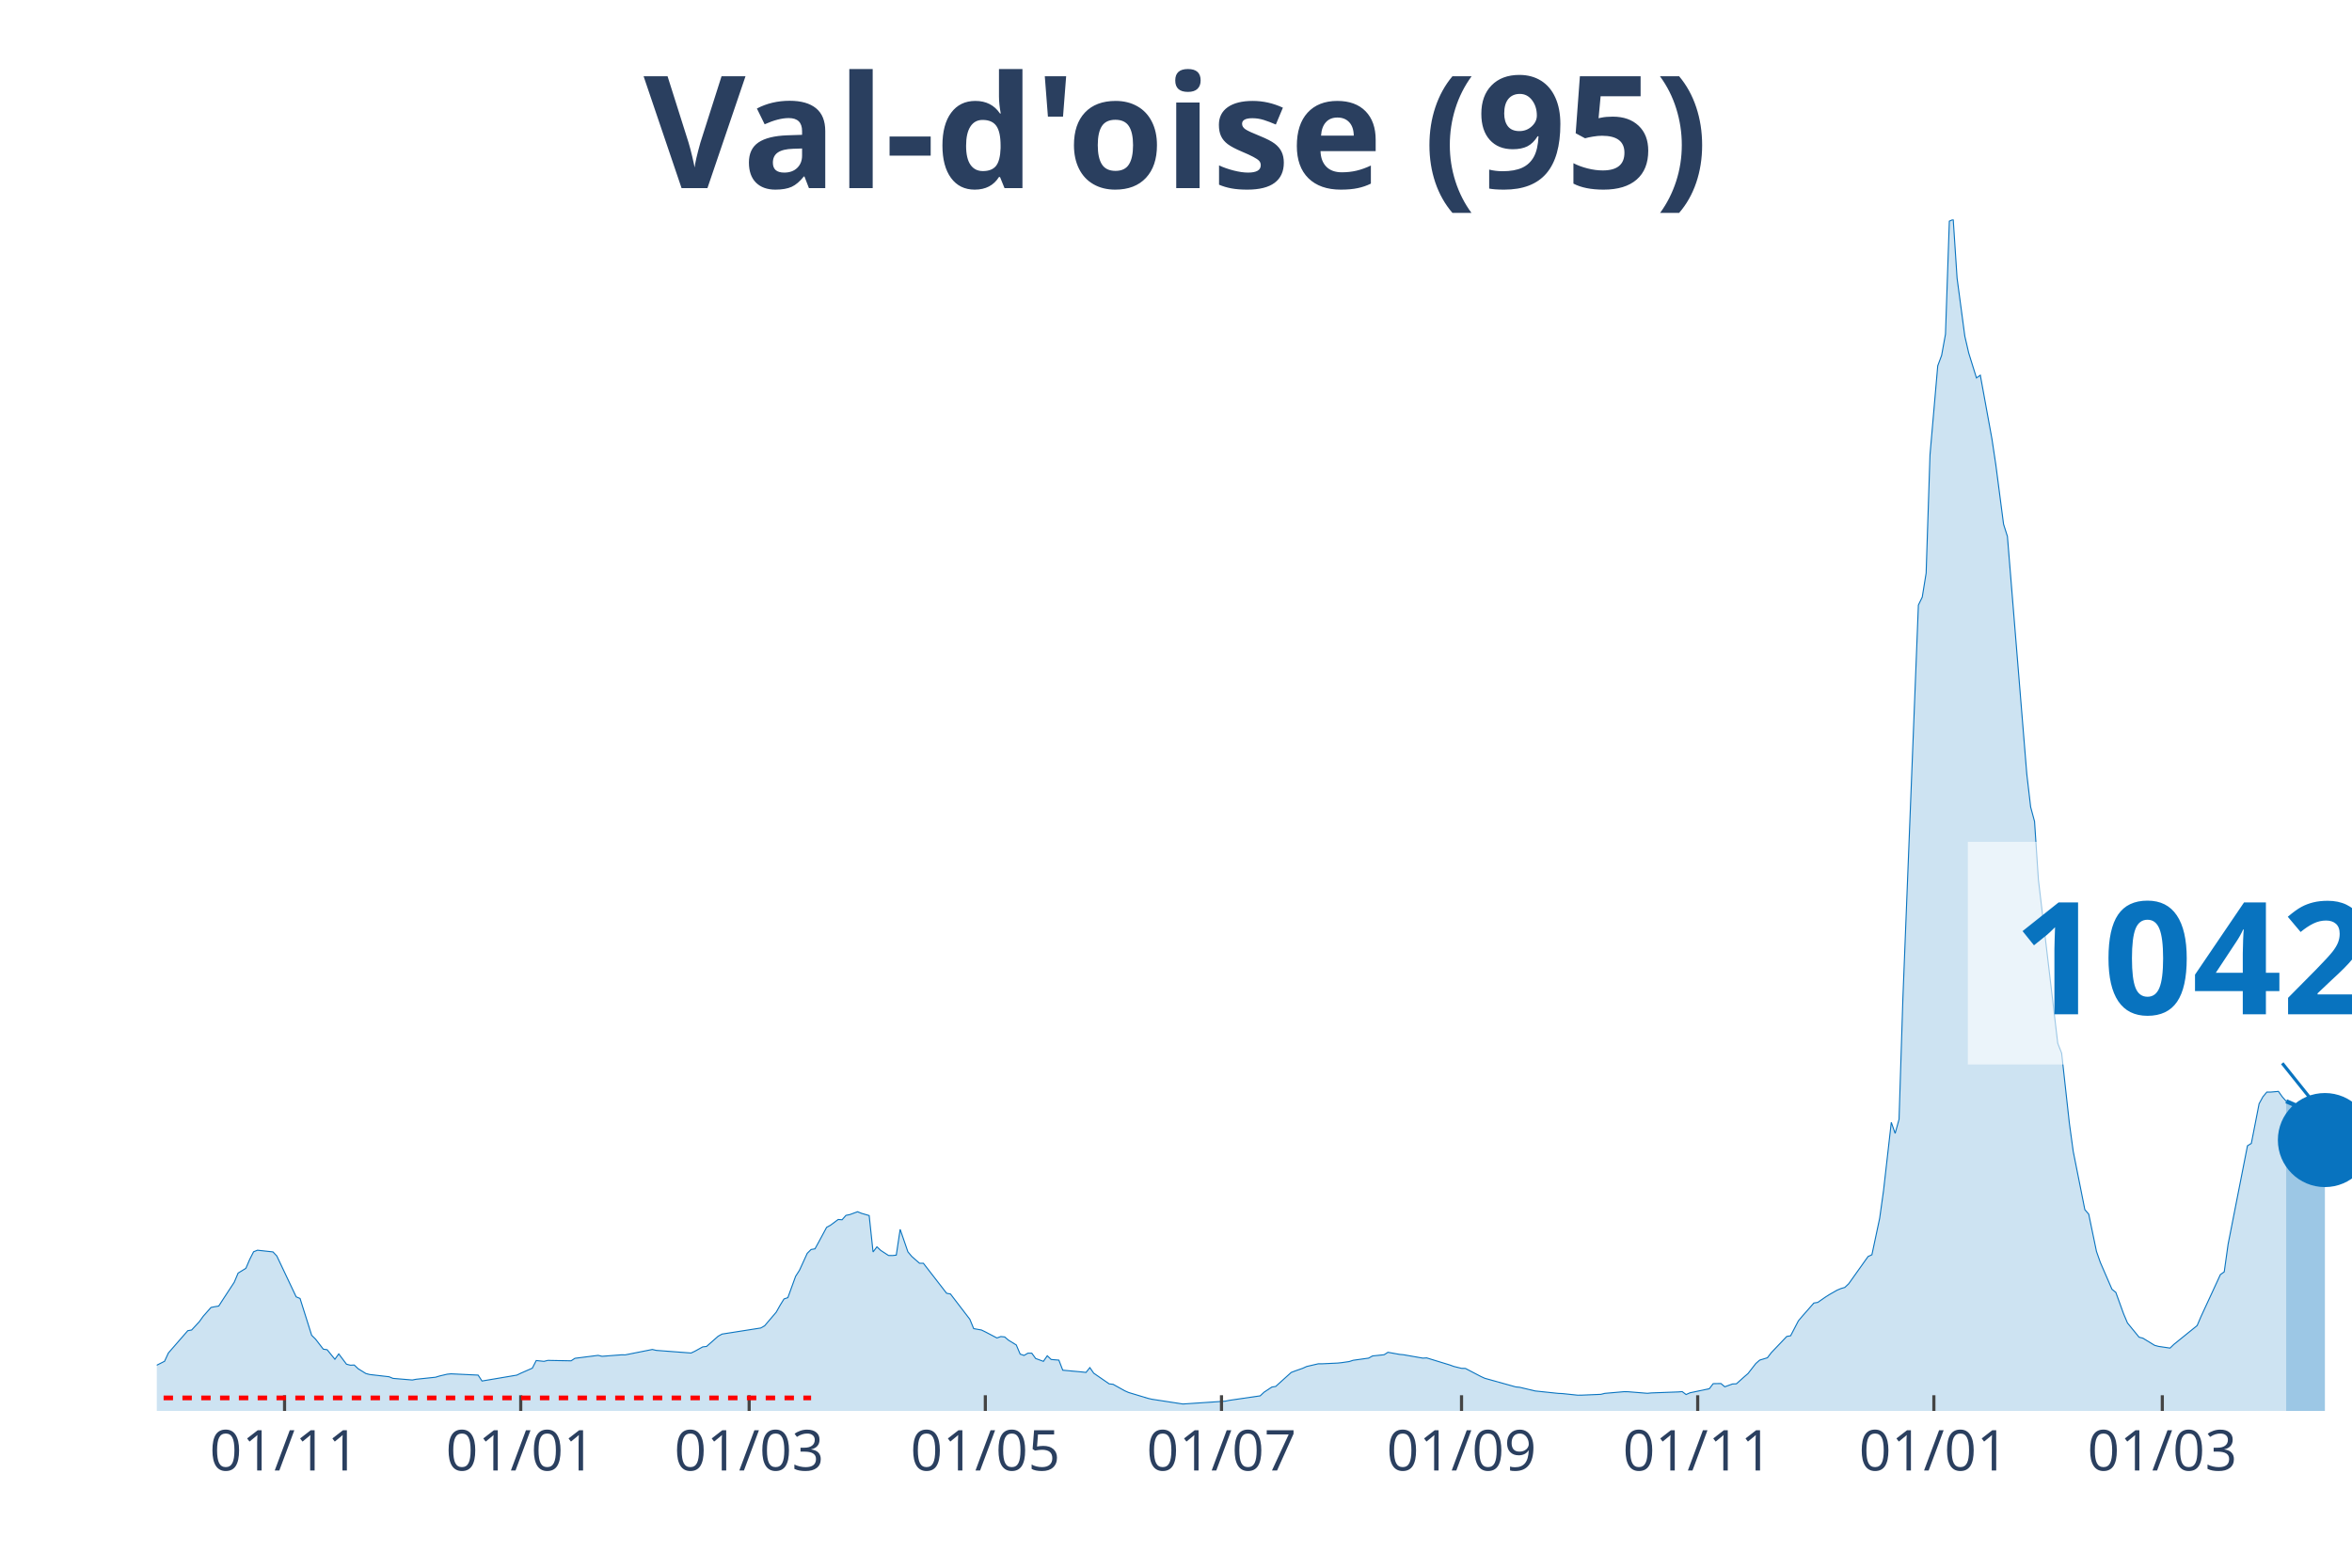
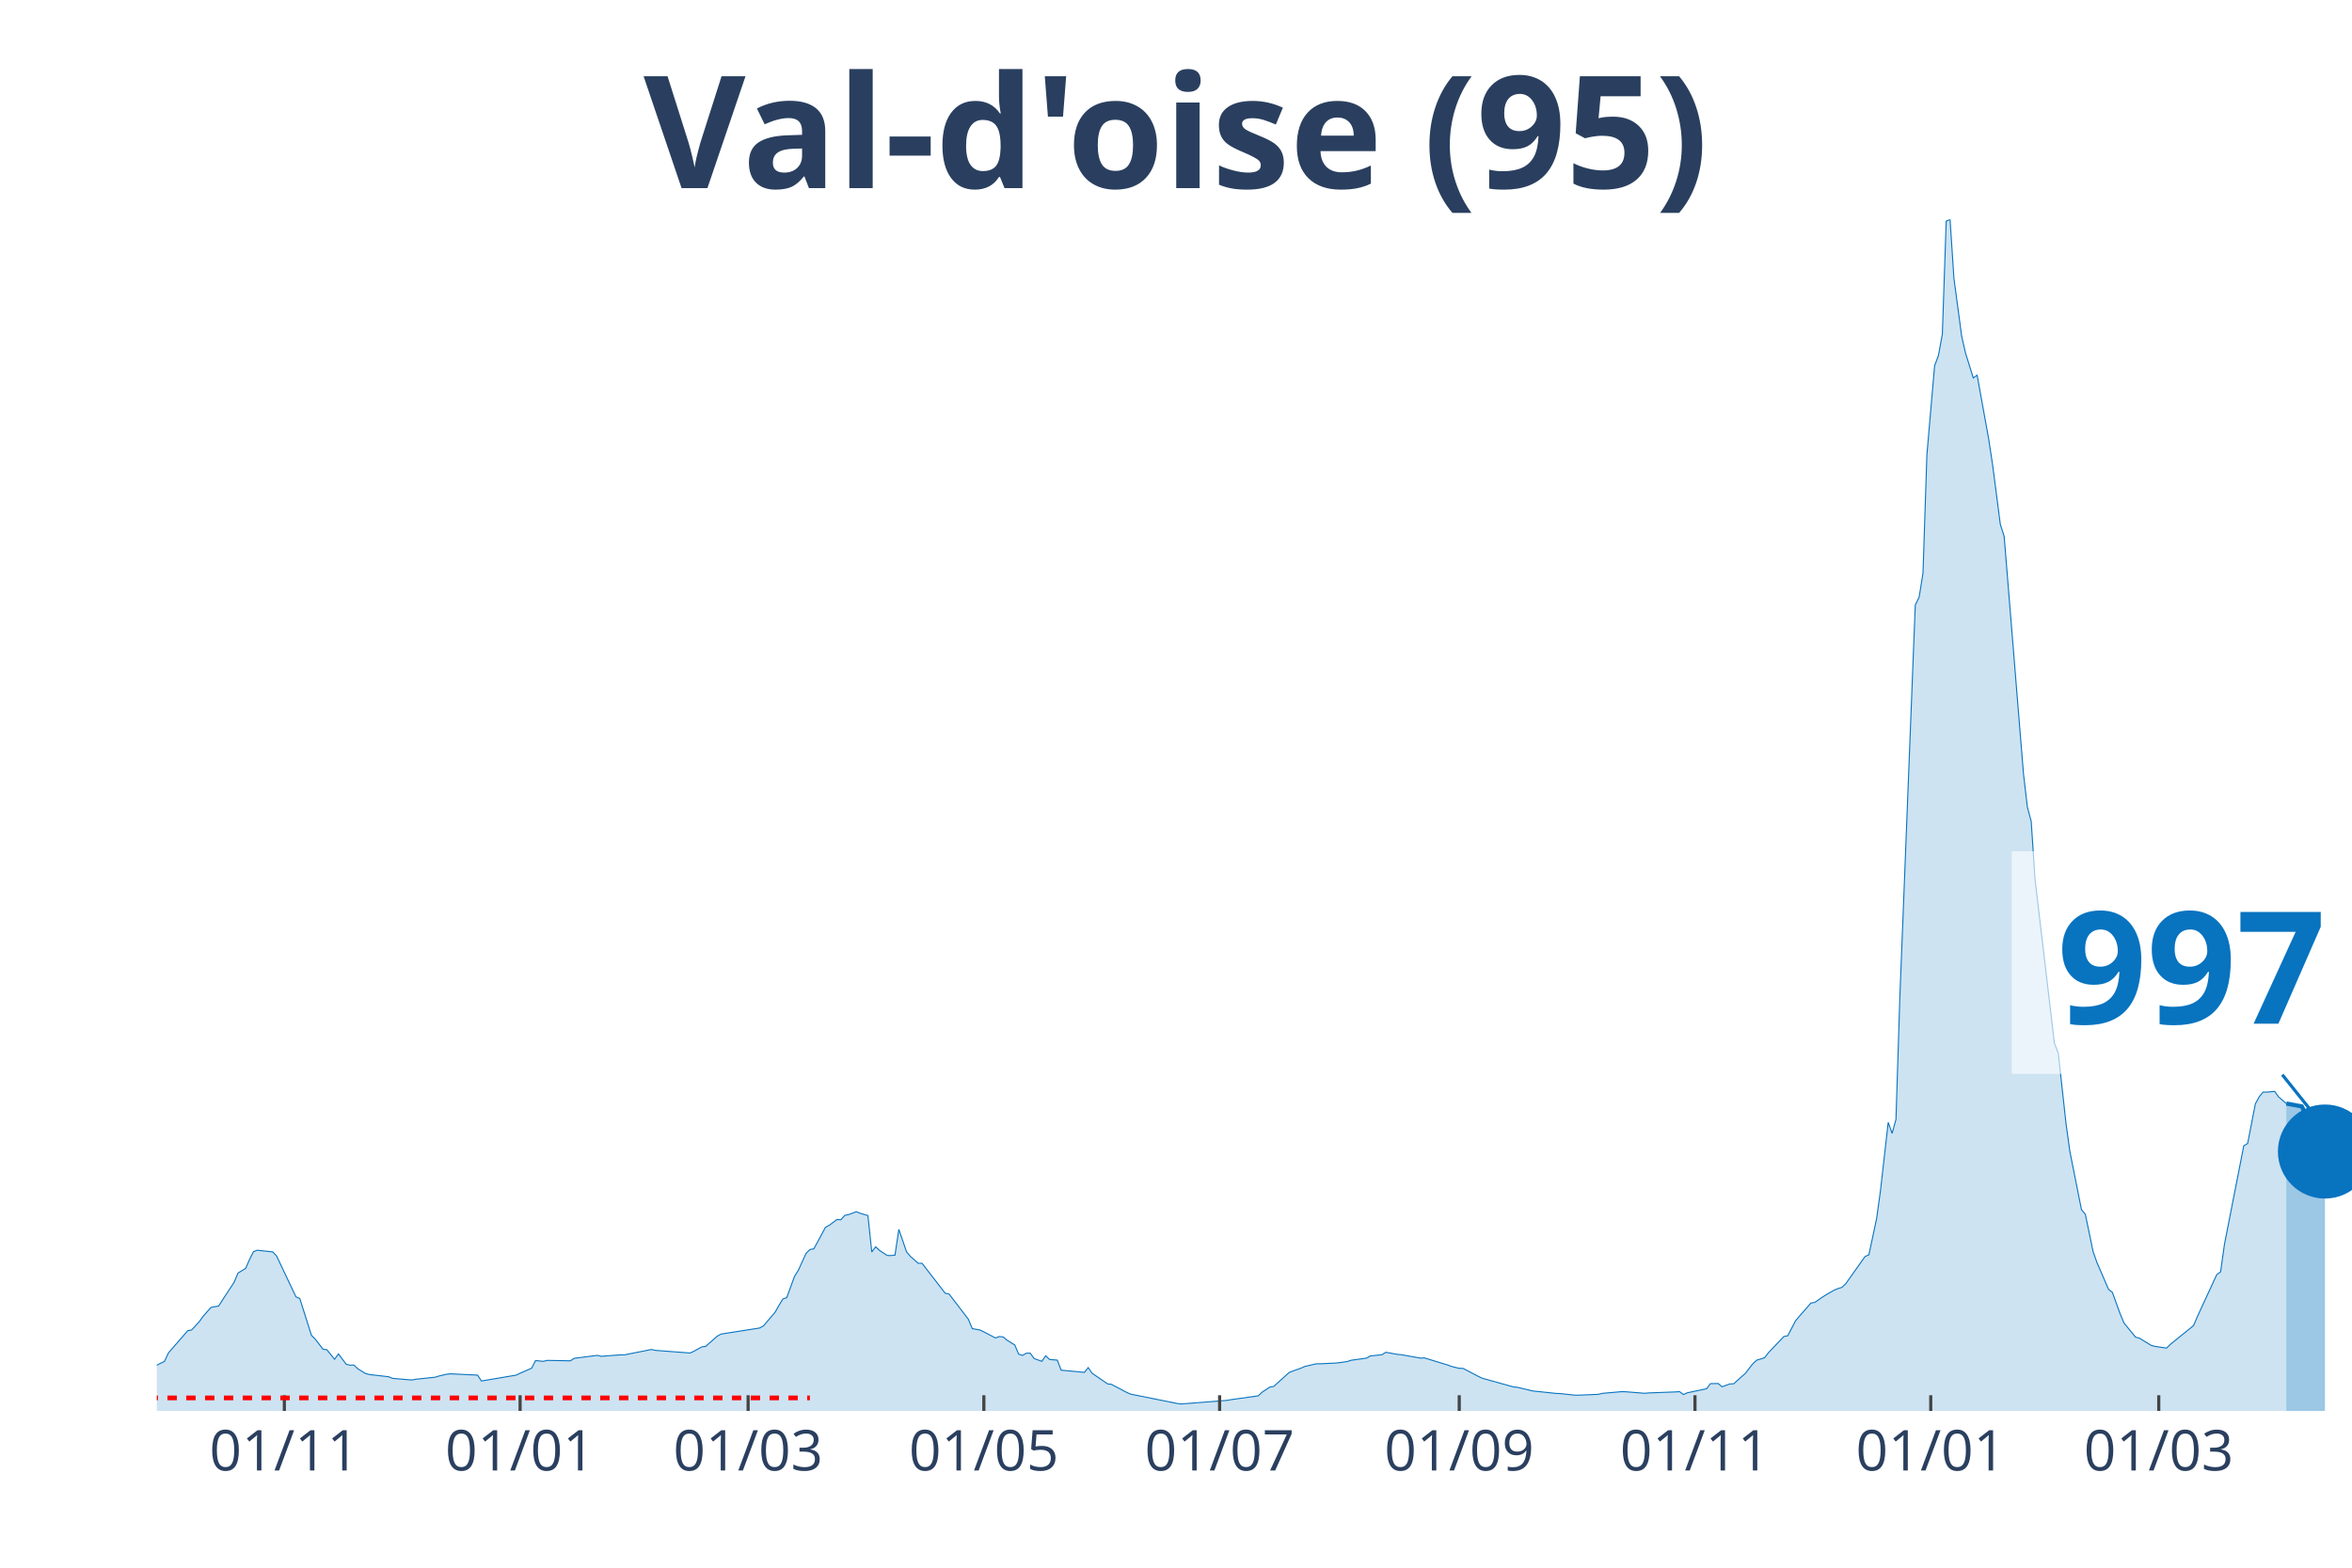
<svg xmlns="http://www.w3.org/2000/svg" class="main-svg" width="1125" height="750" style="" viewBox="0 0 750 500">
  <rect x="0" y="0" width="750" height="500" style="fill: rgb(0, 0, 0); fill-opacity: 0;" />
-   <defs id="defs-66ffc6">
+   <defs id="defs-b720fc">
    <g class="clips">
-       <clipPath id="clip66ffc6xyplot" class="plotclip">
+       <clipPath id="clipb720fcxyplot" class="plotclip">
        <rect width="700" height="380" />
      </clipPath>
-       <clipPath class="axesclip" id="clip66ffc6x">
+       <clipPath class="axesclip" id="clipb720fcx">
        <rect x="50" y="0" width="700" height="500" />
      </clipPath>
-       <clipPath class="axesclip" id="clip66ffc6y">
+       <clipPath class="axesclip" id="clipb720fcy">
        <rect x="0" y="70" width="750" height="380" />
      </clipPath>
-       <clipPath class="axesclip" id="clip66ffc6xy">
+       <clipPath class="axesclip" id="clipb720fcxy">
        <rect x="50" y="70" width="700" height="380" />
      </clipPath>
    </g>
    <g class="gradients" />
  </defs>
  <g class="bglayer">
    <rect class="bg" x="50" y="70" width="700" height="380" style="fill: rgb(0, 0, 0); fill-opacity: 0; stroke-width: 0;" />
  </g>
  <g class="layer-below">
    <g class="imagelayer" />
    <g class="shapelayer" />
  </g>
  <g class="cartesianlayer">
    <g class="subplot xy">
      <g class="layer-subplot">
        <g class="shapelayer" />
        <g class="imagelayer" />
      </g>
      <g class="gridlayer">
        <g class="x">
-           <path class="xgrid crisp" transform="translate(90.74,0)" d="M0,70v380" style="stroke: rgb(255, 255, 255); stroke-opacity: 1; stroke-width: 1px;" />
-           <path class="xgrid crisp" transform="translate(166.05,0)" d="M0,70v380" style="stroke: rgb(255, 255, 255); stroke-opacity: 1; stroke-width: 1px;" />
-           <path class="xgrid crisp" transform="translate(238.89,0)" d="M0,70v380" style="stroke: rgb(255, 255, 255); stroke-opacity: 1; stroke-width: 1px;" />
-           <path class="xgrid crisp" transform="translate(314.2,0)" d="M0,70v380" style="stroke: rgb(255, 255, 255); stroke-opacity: 1; stroke-width: 1px;" />
-           <path class="xgrid crisp" transform="translate(389.51,0)" d="M0,70v380" style="stroke: rgb(255, 255, 255); stroke-opacity: 1; stroke-width: 1px;" />
-           <path class="xgrid crisp" transform="translate(466.05,0)" d="M0,70v380" style="stroke: rgb(255, 255, 255); stroke-opacity: 1; stroke-width: 1px;" />
-           <path class="xgrid crisp" transform="translate(541.36,0)" d="M0,70v380" style="stroke: rgb(255, 255, 255); stroke-opacity: 1; stroke-width: 1px;" />
-           <path class="xgrid crisp" transform="translate(616.67,0)" d="M0,70v380" style="stroke: rgb(255, 255, 255); stroke-opacity: 1; stroke-width: 1px;" />
-           <path class="xgrid crisp" transform="translate(689.51,0)" d="M0,70v380" style="stroke: rgb(255, 255, 255); stroke-opacity: 1; stroke-width: 1px;" />
+           <path class="xgrid crisp" transform="translate(90.67,0)" d="M0,70v380" style="stroke: rgb(255, 255, 255); stroke-opacity: 1; stroke-width: 1px;" />
+           <path class="xgrid crisp" transform="translate(165.85,0)" d="M0,70v380" style="stroke: rgb(255, 255, 255); stroke-opacity: 1; stroke-width: 1px;" />
+           <path class="xgrid crisp" transform="translate(238.56,0)" d="M0,70v380" style="stroke: rgb(255, 255, 255); stroke-opacity: 1; stroke-width: 1px;" />
+           <path class="xgrid crisp" transform="translate(313.73,0)" d="M0,70v380" style="stroke: rgb(255, 255, 255); stroke-opacity: 1; stroke-width: 1px;" />
+           <path class="xgrid crisp" transform="translate(388.91,0)" d="M0,70v380" style="stroke: rgb(255, 255, 255); stroke-opacity: 1; stroke-width: 1px;" />
+           <path class="xgrid crisp" transform="translate(465.32,0)" d="M0,70v380" style="stroke: rgb(255, 255, 255); stroke-opacity: 1; stroke-width: 1px;" />
+           <path class="xgrid crisp" transform="translate(540.49,0)" d="M0,70v380" style="stroke: rgb(255, 255, 255); stroke-opacity: 1; stroke-width: 1px;" />
+           <path class="xgrid crisp" transform="translate(615.67,0)" d="M0,70v380" style="stroke: rgb(255, 255, 255); stroke-opacity: 1; stroke-width: 1px;" />
+           <path class="xgrid crisp" transform="translate(688.38,0)" d="M0,70v380" style="stroke: rgb(255, 255, 255); stroke-opacity: 1; stroke-width: 1px;" />
        </g>
        <g class="y" />
      </g>
      <g class="zerolinelayer" />
      <path class="xlines-below" />
      <path class="ylines-below" />
      <g class="overlines-below" />
      <g class="xaxislayer-below" />
      <g class="yaxislayer-below" />
      <g class="overaxes-below" />
-       <g class="plot" transform="translate(50, 70)" clip-path="url('#clip66ffc6xyplot')">
+       <g class="plot" transform="translate(50, 70)" clip-path="url('#clipb720fcxyplot')">
        <g class="scatterlayer mlayer">
-           <g class="trace scatter trace4a7a6f" style="stroke-miterlimit: 2;">
+           <g class="trace scatter trace529f16" style="stroke-miterlimit: 2;">
            <g class="fills">
              <g>
-                 <path class="js-fill" d="M679.01,380L-167.9,380L-167.9,378.72L-143.21,379.01L-141.98,379.12L-108.64,379.4L-107.41,379.41L-71.6,377.99L-70.37,377.85L-46.91,374.98L-45.68,374.73L-41.98,373.86L-40.74,373.84L-33.33,371.7L-32.1,371.64L-16.05,366.13L-14.81,366.11L-11.11,366.36L-9.88,366.68L-6.17,367.06L-4.94,367.53L-2.47,366.9L-1.23,366.04L2.47,364.17L3.7,361.51L9.88,354.41L11.11,354.19L13.58,351.51L14.81,349.8L17.28,347L18.52,346.75L19.75,346.55L20.99,344.62L24.69,338.97L25.93,336.04L28.4,334.52L29.63,331.67L30.86,329.24L32.1,328.74L37.04,329.28L38.27,330.58L44.44,343.61L45.68,344.13L49.38,355.87L50.62,357.1L53.09,360.3L54.32,360.48L56.79,363.52L58.02,361.81L60.49,365.1L61.73,365.42L62.96,365.36L64.2,366.54L66.67,368.07L67.9,368.39L74.07,369.1L75.31,369.62L81.48,370.14L82.72,369.9L88.89,369.25L90.12,368.87L92.59,368.29L93.83,368.17L102.47,368.58L103.7,370.46L114.81,368.58L116.05,367.98L119.75,366.36L120.99,363.93L123.46,364.19L124.69,363.88L132.1,364.02L133.33,363.22L140.74,362.28L141.98,362.58L148.15,362.11L149.38,362.12L158.02,360.4L159.26,360.69L170.37,361.53L171.6,360.95L174.07,359.58L175.31,359.43L179.01,356.17L180.25,355.49L192.59,353.55L193.83,352.84L197.53,348.49L198.77,346.28L200,344.29L201.23,343.87L203.7,337.07L204.94,335.13L207.41,329.73L208.64,328.51L209.88,328.3L211.11,326.06L213.58,321.46L214.81,320.78L217.28,318.94L218.52,319.03L219.75,317.63L220.99,317.38L223.46,316.47L224.69,316.97L227.16,317.69L228.4,329.3L229.63,327.66L230.86,328.81L233.33,330.42L234.57,330.44L235.8,330.31L237.04,322.09L239.51,329.26L240.74,330.73L243.21,332.9L244.44,332.9L251.85,342.47L253.09,342.71L259.26,350.77L260.49,353.75L262.96,354.19L264.2,354.79L267.9,356.73L269.14,356.28L270.37,356.4L271.6,357.45L274.07,358.96L275.31,361.88L276.54,362.3L277.78,361.58L279.01,361.58L280.25,363.28L282.72,364.19L283.95,362.41L285.19,363.59L286.42,363.7L287.65,363.8L288.89,367.01L295.06,367.58L296.3,367.72L297.53,366.19L298.77,367.97L303.7,371.37L304.94,371.51L308.64,373.57L309.88,374.12L316.05,375.98L317.28,376.27L327.16,377.79L328.4,377.72L340.74,376.89L341.98,376.63L351.85,375.19L353.09,374.02L355.56,372.39L356.79,372.19L361.73,367.73L362.96,367.26L365.43,366.39L366.67,365.83L370.37,364.97L371.6,364.97L376.54,364.74L377.78,364.61L380.25,364.25L381.48,363.85L386.42,363.16L387.65,362.47L391.36,362.08L392.59,361.3L396.3,361.97L397.53,362.08L403.7,363.16L404.94,363.09L412.35,365.36L413.58,365.81L416.05,366.42L417.28,366.44L422.22,369.02L423.46,369.59L433.33,372.34L434.57,372.46L439.51,373.63L440.74,373.76L446.91,374.41L448.15,374.46L453.09,374.98L454.32,374.97L460.49,374.71L461.73,374.4L467.9,373.86L469.14,373.88L475.31,374.38L476.54,374.26L485.19,373.94L486.42,373.84L487.65,374.77L488.89,374.22L495.06,372.92L496.3,371.3L498.77,371.26L500,372.3L502.47,371.4L503.7,371.35L506.17,369.14L507.41,368.07L509.88,364.89L511.11,363.8L513.58,363.05L514.81,361.44L519.75,356.25L520.99,356.03L523.46,351.28L524.69,349.81L528.4,345.59L529.63,345.39L532.1,343.68L533.33,342.9L535.8,341.49L537.04,340.97L538.27,340.61L539.51,339.44L545.68,330.76L546.91,330.19L549.38,318.58L550.62,309.7L553.09,287.96L554.32,291.48L555.56,287.01L556.79,248.35L561.73,122.97L562.96,120.46L564.2,112.8L565.43,75.1L567.9,46.67L569.14,43.35L570.37,36.57L571.6,0.53L572.84,0L574.07,18.72L576.54,37.22L577.78,42.59L580.25,50.54L581.48,49.67L585.19,70.02L586.42,78.2L588.89,97.18L590.12,101.08L596.3,176.86L597.53,187.4L598.77,191.99L600,210.57L606.17,262.73L607.41,265.91L609.88,288.29L611.11,297.25L614.81,315.8L616.05,317.25L618.52,329.14L619.75,332.64L623.46,341.2L624.69,342.19L627.16,349.01L628.4,351.94L632.1,356.48L633.33,356.8L637.04,359.07L638.27,359.41L641.98,359.96L643.21,358.77L650.62,352.78L651.85,349.9L656.79,339.22L658.02,336.53L659.26,335.64L660.49,326.85L666.67,295.43L667.9,294.68L670.37,282.04L671.6,279.79L672.84,278.31L674.07,278.31L676.54,278.09L677.78,279.83L679.01,281.23" style="fill: rgb(8, 115, 191); fill-opacity: 0.2; stroke-width: 0;" />
+                 <path class="js-fill" d="M679.05,380L-167.61,380L-167.61,378.72L-142.96,379.01L-141.73,379.12L-108.45,379.4L-107.22,379.41L-71.48,377.99L-70.25,377.85L-46.83,374.98L-45.6,374.73L-41.9,373.86L-40.67,373.84L-33.27,371.7L-32.04,371.64L-16.02,366.13L-14.79,366.11L-11.09,366.36L-9.86,366.68L-6.16,367.06L-4.93,367.53L-2.46,366.9L-1.23,366.04L2.46,364.17L3.7,361.51L9.86,354.41L11.09,354.19L13.56,351.51L14.79,349.8L17.25,347L18.49,346.75L19.72,346.55L20.95,344.62L24.65,338.97L25.88,336.04L28.35,334.52L29.58,331.67L30.81,329.24L32.04,328.74L36.97,329.28L38.2,330.58L44.37,343.61L45.6,344.13L49.3,355.87L50.53,357.1L52.99,360.3L54.23,360.48L56.69,363.52L57.92,361.81L60.39,365.1L61.62,365.42L62.85,365.36L64.08,366.54L66.55,368.07L67.78,368.39L73.94,369.1L75.18,369.62L81.34,370.14L82.57,369.9L88.73,369.25L89.96,368.87L92.43,368.29L93.66,368.17L102.29,368.58L103.52,370.46L114.61,368.58L115.85,367.98L119.54,366.36L120.77,363.93L123.24,364.19L124.47,363.88L131.87,364.02L133.1,363.22L140.49,362.28L141.73,362.58L147.89,362.11L149.12,362.12L157.75,360.4L158.98,360.69L170.07,361.53L171.3,360.95L173.77,359.58L175,359.43L178.7,356.17L179.93,355.49L192.25,353.55L193.49,352.84L197.18,348.49L198.42,346.28L199.65,344.29L200.88,343.87L203.35,337.07L204.58,335.13L207.04,329.73L208.27,328.51L209.51,328.3L210.74,326.06L213.2,321.46L214.44,320.78L216.9,318.94L218.13,319.03L219.37,317.63L220.6,317.38L223.06,316.47L224.3,316.97L226.76,317.69L227.99,329.3L229.23,327.66L230.46,328.81L232.92,330.42L234.15,330.44L235.39,330.31L236.62,322.09L239.08,329.26L240.32,330.73L242.78,332.9L244.01,332.9L251.41,342.47L252.64,342.71L258.8,350.77L260.04,353.75L262.5,354.19L263.73,354.79L267.43,356.73L268.66,356.28L269.89,356.4L271.13,357.45L273.59,358.96L274.82,361.88L276.06,362.3L277.29,361.58L278.52,361.58L279.75,363.28L282.22,364.19L283.45,362.41L284.68,363.59L285.92,363.7L287.15,363.8L288.38,367.01L294.54,367.58L295.77,367.72L297.01,366.19L298.24,367.97L303.17,371.37L304.4,371.51L309.33,374.12L310.56,374.65L325.35,377.62L326.58,377.79L341.37,376.63L342.61,376.39L351.23,375.19L352.46,374.02L354.93,372.39L356.16,372.19L361.09,367.73L362.32,367.26L364.79,366.39L366.02,365.83L369.72,364.97L370.95,364.97L375.88,364.74L377.11,364.61L379.58,364.25L380.81,363.85L385.74,363.16L386.97,362.47L390.67,362.08L391.9,361.3L395.6,361.97L396.83,362.08L402.99,363.16L404.23,363.09L411.62,365.36L412.85,365.81L415.32,366.42L416.55,366.44L421.48,369.02L422.71,369.59L432.57,372.34L433.8,372.46L438.73,373.63L439.96,373.76L446.13,374.41L447.36,374.46L452.29,374.98L453.52,374.97L459.68,374.71L460.92,374.4L467.08,373.86L468.31,373.88L474.47,374.38L475.7,374.26L484.33,373.94L485.56,373.84L486.8,374.77L488.03,374.22L494.19,372.92L495.42,371.3L497.89,371.26L499.12,372.3L501.58,371.4L502.82,371.35L505.28,369.14L506.51,368.07L508.98,364.89L510.21,363.8L512.68,363.05L513.91,361.44L518.84,356.25L520.07,356.03L522.54,351.28L523.77,349.81L527.46,345.59L528.7,345.39L531.16,343.68L532.39,342.9L534.86,341.49L536.09,340.97L537.32,340.61L538.56,339.44L544.72,330.76L545.95,330.19L548.42,318.58L549.65,309.7L552.11,287.96L553.35,291.48L554.58,287.01L555.81,248.35L560.74,122.97L561.97,120.46L563.2,112.8L564.44,75.1L566.9,46.67L568.13,43.35L569.37,36.57L570.6,0.53L571.83,0L573.06,18.72L575.53,37.22L576.76,42.59L579.23,50.54L580.46,49.67L584.15,70.02L585.39,78.2L587.85,97.18L589.08,101.08L595.25,176.86L596.48,187.4L597.71,191.99L598.94,210.57L605.11,262.73L606.34,265.91L608.8,288.29L610.04,297.25L613.73,315.8L614.96,317.25L617.43,329.14L618.66,332.64L622.36,341.2L623.59,342.19L626.06,349.01L627.29,351.94L630.99,356.48L632.22,356.8L635.92,359.07L637.15,359.41L640.85,359.96L642.08,358.77L649.47,352.78L650.7,349.9L655.63,339.22L656.87,336.53L658.1,335.64L659.33,326.85L665.49,295.43L666.73,294.68L669.19,282.04L670.42,279.79L671.65,278.31L672.89,278.31L675.35,278.09L676.58,279.83L679.05,281.96" style="fill: rgb(8, 115, 191); fill-opacity: 0.2; stroke-width: 0;" />
              </g>
            </g>
            <g class="errorbars" />
            <g class="lines">
-               <path class="js-line" d="M-167.9,378.72L-143.21,379.01L-141.98,379.12L-108.64,379.4L-107.41,379.41L-71.6,377.99L-70.37,377.85L-46.91,374.98L-45.68,374.73L-41.98,373.86L-40.74,373.84L-33.33,371.7L-32.1,371.64L-16.05,366.13L-14.81,366.11L-11.11,366.36L-9.88,366.68L-6.17,367.06L-4.94,367.53L-2.47,366.9L-1.23,366.04L2.47,364.17L3.7,361.51L9.88,354.41L11.11,354.19L13.58,351.51L14.81,349.8L17.28,347L18.52,346.75L19.75,346.55L20.99,344.62L24.69,338.97L25.93,336.04L28.4,334.52L29.63,331.67L30.86,329.24L32.1,328.74L37.04,329.28L38.27,330.58L44.44,343.61L45.68,344.13L49.38,355.87L50.62,357.1L53.09,360.3L54.32,360.48L56.79,363.52L58.02,361.81L60.49,365.1L61.73,365.42L62.96,365.36L64.2,366.54L66.67,368.07L67.9,368.39L74.07,369.1L75.31,369.62L81.48,370.14L82.72,369.9L88.89,369.25L90.12,368.87L92.59,368.29L93.83,368.17L102.47,368.58L103.7,370.46L114.81,368.58L116.05,367.98L119.75,366.36L120.99,363.93L123.46,364.19L124.69,363.88L132.1,364.02L133.33,363.22L140.74,362.28L141.98,362.58L148.15,362.11L149.38,362.12L158.02,360.4L159.26,360.69L170.37,361.53L171.6,360.95L174.07,359.58L175.31,359.43L179.01,356.17L180.25,355.49L192.59,353.55L193.83,352.84L197.53,348.49L198.77,346.28L200,344.29L201.23,343.87L203.7,337.07L204.94,335.13L207.41,329.73L208.64,328.51L209.88,328.3L211.11,326.06L213.58,321.46L214.81,320.78L217.28,318.94L218.52,319.03L219.75,317.63L220.99,317.38L223.46,316.47L224.69,316.97L227.16,317.69L228.4,329.3L229.63,327.66L230.86,328.81L233.33,330.42L234.57,330.44L235.8,330.31L237.04,322.09L239.51,329.26L240.74,330.73L243.21,332.9L244.44,332.9L251.85,342.47L253.09,342.71L259.26,350.77L260.49,353.75L262.96,354.19L264.2,354.79L267.9,356.73L269.14,356.28L270.37,356.4L271.6,357.45L274.07,358.96L275.31,361.88L276.54,362.3L277.78,361.58L279.01,361.58L280.25,363.28L282.72,364.19L283.95,362.41L285.19,363.59L286.42,363.7L287.65,363.8L288.89,367.01L295.06,367.58L296.3,367.72L297.53,366.19L298.77,367.97L303.7,371.37L304.94,371.51L308.64,373.57L309.88,374.12L316.05,375.98L317.28,376.27L327.16,377.79L328.4,377.72L340.74,376.89L341.98,376.63L351.85,375.19L353.09,374.02L355.56,372.39L356.79,372.19L361.73,367.73L362.96,367.26L365.43,366.39L366.67,365.83L370.37,364.97L371.6,364.97L376.54,364.74L377.78,364.61L380.25,364.25L381.48,363.85L386.42,363.16L387.65,362.47L391.36,362.08L392.59,361.3L396.3,361.97L397.53,362.08L403.7,363.16L404.94,363.09L412.35,365.36L413.58,365.81L416.05,366.42L417.28,366.44L422.22,369.02L423.46,369.59L433.33,372.34L434.57,372.46L439.51,373.63L440.74,373.76L446.91,374.41L448.15,374.46L453.09,374.98L454.32,374.97L460.49,374.71L461.73,374.4L467.9,373.86L469.14,373.88L475.31,374.38L476.54,374.26L485.19,373.94L486.42,373.84L487.65,374.77L488.89,374.22L495.06,372.92L496.3,371.3L498.77,371.26L500,372.3L502.47,371.4L503.7,371.35L506.17,369.14L507.41,368.07L509.88,364.89L511.11,363.8L513.58,363.05L514.81,361.44L519.75,356.25L520.99,356.03L523.46,351.28L524.69,349.81L528.4,345.59L529.63,345.39L532.1,343.68L533.33,342.9L535.8,341.49L537.04,340.97L538.27,340.61L539.51,339.44L545.68,330.76L546.91,330.19L549.38,318.58L550.62,309.7L553.09,287.96L554.32,291.48L555.56,287.01L556.79,248.35L561.73,122.97L562.96,120.46L564.2,112.8L565.43,75.1L567.9,46.67L569.14,43.35L570.37,36.57L571.6,0.53L572.84,0L574.07,18.72L576.54,37.22L577.78,42.59L580.25,50.54L581.48,49.67L585.19,70.02L586.42,78.2L588.89,97.18L590.12,101.08L596.3,176.86L597.53,187.4L598.77,191.99L600,210.57L606.17,262.73L607.41,265.91L609.88,288.29L611.11,297.25L614.81,315.8L616.05,317.25L618.52,329.14L619.75,332.64L623.46,341.2L624.69,342.19L627.16,349.01L628.4,351.94L632.1,356.48L633.33,356.8L637.04,359.07L638.27,359.41L641.98,359.96L643.21,358.77L650.62,352.78L651.85,349.9L656.79,339.22L658.02,336.53L659.26,335.64L660.49,326.85L666.67,295.43L667.9,294.68L670.37,282.04L671.6,279.79L672.84,278.31L674.07,278.31L676.54,278.09L677.78,279.83L679.01,281.23" style="vector-effect: non-scaling-stroke; fill: none; stroke: rgb(8, 115, 191); stroke-opacity: 1; stroke-width: 0.5px; opacity: 1;" />
+               <path class="js-line" d="M-167.61,378.72L-142.96,379.01L-141.73,379.12L-108.45,379.4L-107.22,379.41L-71.48,377.99L-70.25,377.85L-46.83,374.98L-45.6,374.73L-41.9,373.86L-40.67,373.84L-33.27,371.7L-32.04,371.64L-16.02,366.13L-14.79,366.11L-11.09,366.36L-9.86,366.68L-6.16,367.06L-4.93,367.53L-2.46,366.9L-1.23,366.04L2.46,364.17L3.7,361.51L9.86,354.41L11.09,354.19L13.56,351.51L14.79,349.8L17.25,347L18.49,346.75L19.72,346.55L20.95,344.62L24.65,338.97L25.88,336.04L28.35,334.52L29.58,331.67L30.81,329.24L32.04,328.74L36.97,329.28L38.2,330.58L44.37,343.61L45.6,344.13L49.3,355.87L50.53,357.1L52.99,360.3L54.23,360.48L56.69,363.52L57.92,361.81L60.39,365.1L61.62,365.42L62.85,365.36L64.08,366.54L66.55,368.07L67.78,368.39L73.94,369.1L75.18,369.62L81.34,370.14L82.57,369.9L88.73,369.25L89.96,368.87L92.43,368.29L93.66,368.17L102.29,368.58L103.52,370.46L114.61,368.58L115.85,367.98L119.54,366.36L120.77,363.93L123.24,364.19L124.47,363.88L131.87,364.02L133.1,363.22L140.49,362.28L141.73,362.58L147.89,362.11L149.12,362.12L157.75,360.4L158.98,360.69L170.07,361.53L171.3,360.95L173.77,359.58L175,359.43L178.7,356.17L179.93,355.49L192.25,353.55L193.49,352.84L197.18,348.49L198.42,346.28L199.65,344.29L200.88,343.87L203.35,337.07L204.58,335.13L207.04,329.73L208.27,328.51L209.51,328.3L210.74,326.06L213.2,321.46L214.44,320.78L216.9,318.94L218.13,319.03L219.37,317.63L220.6,317.38L223.06,316.47L224.3,316.97L226.76,317.69L227.99,329.3L229.23,327.66L230.46,328.81L232.92,330.42L234.15,330.44L235.39,330.31L236.62,322.09L239.08,329.26L240.32,330.73L242.78,332.9L244.01,332.9L251.41,342.47L252.64,342.71L258.8,350.77L260.04,353.75L262.5,354.19L263.73,354.79L267.43,356.73L268.66,356.28L269.89,356.4L271.13,357.45L273.59,358.96L274.82,361.88L276.06,362.3L277.29,361.58L278.52,361.58L279.75,363.28L282.22,364.19L283.45,362.41L284.68,363.59L285.92,363.7L287.15,363.8L288.38,367.01L294.54,367.58L295.77,367.72L297.01,366.19L298.24,367.97L303.17,371.37L304.4,371.51L309.33,374.12L310.56,374.65L325.35,377.62L326.58,377.79L341.37,376.63L342.61,376.39L351.23,375.19L352.46,374.02L354.93,372.39L356.16,372.19L361.09,367.73L362.32,367.26L364.79,366.39L366.02,365.83L369.72,364.97L370.95,364.97L375.88,364.74L377.11,364.61L379.58,364.25L380.81,363.85L385.74,363.16L386.97,362.47L390.67,362.08L391.9,361.3L395.6,361.97L396.83,362.08L402.99,363.16L404.23,363.09L411.62,365.36L412.85,365.81L415.32,366.42L416.55,366.44L421.48,369.02L422.71,369.59L432.57,372.34L433.8,372.46L438.73,373.63L439.96,373.76L446.13,374.41L447.36,374.46L452.29,374.98L453.52,374.97L459.68,374.71L460.92,374.4L467.08,373.86L468.31,373.88L474.47,374.38L475.7,374.26L484.33,373.94L485.56,373.84L486.8,374.77L488.03,374.22L494.19,372.92L495.42,371.3L497.89,371.26L499.12,372.3L501.58,371.4L502.82,371.35L505.28,369.14L506.51,368.07L508.98,364.89L510.21,363.8L512.68,363.05L513.91,361.44L518.84,356.25L520.07,356.03L522.54,351.28L523.77,349.81L527.46,345.59L528.7,345.39L531.16,343.68L532.39,342.9L534.86,341.49L536.09,340.97L537.32,340.61L538.56,339.44L544.72,330.76L545.95,330.19L548.42,318.58L549.65,309.7L552.11,287.96L553.35,291.48L554.58,287.01L555.81,248.35L560.74,122.97L561.97,120.46L563.2,112.8L564.44,75.1L566.9,46.67L568.13,43.35L569.37,36.57L570.6,0.53L571.83,0L573.06,18.72L575.53,37.22L576.76,42.59L579.23,50.54L580.46,49.67L584.15,70.02L585.39,78.2L587.85,97.18L589.08,101.08L595.25,176.86L596.48,187.4L597.71,191.99L598.94,210.57L605.11,262.73L606.34,265.91L608.8,288.29L610.04,297.25L613.73,315.8L614.96,317.25L617.43,329.14L618.66,332.64L622.36,341.2L623.59,342.19L626.06,349.01L627.29,351.94L630.99,356.48L632.22,356.8L635.92,359.07L637.15,359.41L640.85,359.96L642.08,358.77L649.47,352.78L650.7,349.9L655.63,339.22L656.87,336.53L658.1,335.64L659.33,326.85L665.49,295.43L666.73,294.68L669.19,282.04L670.42,279.79L671.65,278.31L672.89,278.31L675.35,278.09L676.58,279.83L679.05,281.96" style="vector-effect: non-scaling-stroke; fill: none; stroke: rgb(8, 115, 191); stroke-opacity: 1; stroke-width: 0.5px; opacity: 1;" />
            </g>
            <g class="points" />
            <g class="text" />
          </g>
-           <g class="trace scatter tracec4862a" style="stroke-miterlimit: 2;">
+           <g class="trace scatter trace1a4dc3" style="stroke-miterlimit: 2;">
            <g class="fills">
              <g>
-                 <path class="js-fill" d="M691.36,380L679.01,380L679.01,281.23L682.72,282.84L683.95,282.65L685.19,282.87L686.42,285.12L691.36,293.61" style="fill: rgb(8, 115, 191); fill-opacity: 0.4; stroke-width: 0;" />
+                 <path class="js-fill" d="M691.37,380L679.05,380L679.05,281.96L682.75,282.65L683.98,282.87L691.37,297.27" style="fill: rgb(8, 115, 191); fill-opacity: 0.4; stroke-width: 0;" />
              </g>
            </g>
            <g class="errorbars" />
            <g class="lines">
-               <path class="js-line" d="M679.01,281.23L682.72,282.84L683.95,282.65L685.19,282.87L686.42,285.12L691.36,293.61" style="vector-effect: non-scaling-stroke; fill: none; stroke: rgb(8, 115, 191); stroke-opacity: 1; stroke-width: 2px; opacity: 1;" />
+               <path class="js-line" d="M679.05,281.96L682.75,282.65L683.98,282.87L691.37,297.27" style="vector-effect: non-scaling-stroke; fill: none; stroke: rgb(8, 115, 191); stroke-opacity: 1; stroke-width: 2px; opacity: 1;" />
            </g>
            <g class="points" />
            <g class="text" />
          </g>
-           <g class="trace scatter traceed9f0d" style="stroke-miterlimit: 2; opacity: 1;">
+           <g class="trace scatter trace3f8312" style="stroke-miterlimit: 2; opacity: 1;">
            <g class="fills" />
            <g class="errorbars" />
            <g class="lines" />
            <g class="points">
-               <path class="point" transform="translate(691.36,293.61)" d="M15,0A15,15 0 1,1 0,-15A15,15 0 0,1 15,0Z" style="opacity: 1; stroke-width: 0px; fill: rgb(8, 115, 191); fill-opacity: 1;" />
+               <path class="point" transform="translate(691.37,297.27)" d="M15,0A15,15 0 1,1 0,-15A15,15 0 0,1 15,0Z" style="opacity: 1; stroke-width: 0px; fill: rgb(8, 115, 191); fill-opacity: 1;" />
            </g>
            <g class="text" />
          </g>
        </g>
      </g>
      <g class="overplot" />
      <path class="xlines-above crisp" style="fill: none; stroke-width: 1px; stroke: rgb(0, 0, 0); stroke-opacity: 0;" d="" />
      <path class="ylines-above crisp" style="fill: none;" d="M0,0" />
      <g class="overlines-above" />
      <g class="xaxislayer-above">
-         <path class="xtick ticks crisp" d="M0,450v-5" transform="translate(90.74,0)" style="stroke: rgb(68, 68, 68); stroke-opacity: 1; stroke-width: 1px;" />
-         <path class="xtick ticks crisp" d="M0,450v-5" transform="translate(166.05,0)" style="stroke: rgb(68, 68, 68); stroke-opacity: 1; stroke-width: 1px;" />
-         <path class="xtick ticks crisp" d="M0,450v-5" transform="translate(238.89,0)" style="stroke: rgb(68, 68, 68); stroke-opacity: 1; stroke-width: 1px;" />
-         <path class="xtick ticks crisp" d="M0,450v-5" transform="translate(314.2,0)" style="stroke: rgb(68, 68, 68); stroke-opacity: 1; stroke-width: 1px;" />
-         <path class="xtick ticks crisp" d="M0,450v-5" transform="translate(389.51,0)" style="stroke: rgb(68, 68, 68); stroke-opacity: 1; stroke-width: 1px;" />
-         <path class="xtick ticks crisp" d="M0,450v-5" transform="translate(466.05,0)" style="stroke: rgb(68, 68, 68); stroke-opacity: 1; stroke-width: 1px;" />
-         <path class="xtick ticks crisp" d="M0,450v-5" transform="translate(541.36,0)" style="stroke: rgb(68, 68, 68); stroke-opacity: 1; stroke-width: 1px;" />
-         <path class="xtick ticks crisp" d="M0,450v-5" transform="translate(616.67,0)" style="stroke: rgb(68, 68, 68); stroke-opacity: 1; stroke-width: 1px;" />
-         <path class="xtick ticks crisp" d="M0,450v-5" transform="translate(689.51,0)" style="stroke: rgb(68, 68, 68); stroke-opacity: 1; stroke-width: 1px;" />
+         <path class="xtick ticks crisp" d="M0,450v-5" transform="translate(90.67,0)" style="stroke: rgb(68, 68, 68); stroke-opacity: 1; stroke-width: 1px;" />
+         <path class="xtick ticks crisp" d="M0,450v-5" transform="translate(165.85,0)" style="stroke: rgb(68, 68, 68); stroke-opacity: 1; stroke-width: 1px;" />
+         <path class="xtick ticks crisp" d="M0,450v-5" transform="translate(238.56,0)" style="stroke: rgb(68, 68, 68); stroke-opacity: 1; stroke-width: 1px;" />
+         <path class="xtick ticks crisp" d="M0,450v-5" transform="translate(313.73,0)" style="stroke: rgb(68, 68, 68); stroke-opacity: 1; stroke-width: 1px;" />
+         <path class="xtick ticks crisp" d="M0,450v-5" transform="translate(388.91,0)" style="stroke: rgb(68, 68, 68); stroke-opacity: 1; stroke-width: 1px;" />
+         <path class="xtick ticks crisp" d="M0,450v-5" transform="translate(465.32,0)" style="stroke: rgb(68, 68, 68); stroke-opacity: 1; stroke-width: 1px;" />
+         <path class="xtick ticks crisp" d="M0,450v-5" transform="translate(540.49,0)" style="stroke: rgb(68, 68, 68); stroke-opacity: 1; stroke-width: 1px;" />
+         <path class="xtick ticks crisp" d="M0,450v-5" transform="translate(615.67,0)" style="stroke: rgb(68, 68, 68); stroke-opacity: 1; stroke-width: 1px;" />
+         <path class="xtick ticks crisp" d="M0,450v-5" transform="translate(688.38,0)" style="stroke: rgb(68, 68, 68); stroke-opacity: 1; stroke-width: 1px;" />
        <g class="xtick">
-           <text text-anchor="middle" x="0" y="469" transform="translate(90.74,0)" style="font-family: 'Open Sans', verdana, arial, sans-serif; font-size: 18px; fill: rgb(42, 63, 95); fill-opacity: 1; white-space: pre;">01/11</text>
+           <text text-anchor="middle" x="0" y="469" transform="translate(90.67,0)" style="font-family: 'Open Sans', verdana, arial, sans-serif; font-size: 18px; fill: rgb(42, 63, 95); fill-opacity: 1; white-space: pre;">01/11</text>
        </g>
        <g class="xtick">
-           <text text-anchor="middle" x="0" y="469" transform="translate(166.05,0)" style="font-family: 'Open Sans', verdana, arial, sans-serif; font-size: 18px; fill: rgb(42, 63, 95); fill-opacity: 1; white-space: pre;">01/01</text>
+           <text text-anchor="middle" x="0" y="469" transform="translate(165.85,0)" style="font-family: 'Open Sans', verdana, arial, sans-serif; font-size: 18px; fill: rgb(42, 63, 95); fill-opacity: 1; white-space: pre;">01/01</text>
        </g>
        <g class="xtick">
-           <text text-anchor="middle" x="0" y="469" transform="translate(238.89,0)" style="font-family: 'Open Sans', verdana, arial, sans-serif; font-size: 18px; fill: rgb(42, 63, 95); fill-opacity: 1; white-space: pre;">01/03</text>
+           <text text-anchor="middle" x="0" y="469" transform="translate(238.56,0)" style="font-family: 'Open Sans', verdana, arial, sans-serif; font-size: 18px; fill: rgb(42, 63, 95); fill-opacity: 1; white-space: pre;">01/03</text>
        </g>
        <g class="xtick">
-           <text text-anchor="middle" x="0" y="469" transform="translate(314.2,0)" style="font-family: 'Open Sans', verdana, arial, sans-serif; font-size: 18px; fill: rgb(42, 63, 95); fill-opacity: 1; white-space: pre;">01/05</text>
+           <text text-anchor="middle" x="0" y="469" transform="translate(313.73,0)" style="font-family: 'Open Sans', verdana, arial, sans-serif; font-size: 18px; fill: rgb(42, 63, 95); fill-opacity: 1; white-space: pre;">01/05</text>
        </g>
        <g class="xtick">
-           <text text-anchor="middle" x="0" y="469" transform="translate(389.51,0)" style="font-family: 'Open Sans', verdana, arial, sans-serif; font-size: 18px; fill: rgb(42, 63, 95); fill-opacity: 1; white-space: pre;">01/07</text>
+           <text text-anchor="middle" x="0" y="469" transform="translate(388.91,0)" style="font-family: 'Open Sans', verdana, arial, sans-serif; font-size: 18px; fill: rgb(42, 63, 95); fill-opacity: 1; white-space: pre;">01/07</text>
        </g>
        <g class="xtick">
-           <text text-anchor="middle" x="0" y="469" transform="translate(466.05,0)" style="font-family: 'Open Sans', verdana, arial, sans-serif; font-size: 18px; fill: rgb(42, 63, 95); fill-opacity: 1; white-space: pre;">01/09</text>
+           <text text-anchor="middle" x="0" y="469" transform="translate(465.32,0)" style="font-family: 'Open Sans', verdana, arial, sans-serif; font-size: 18px; fill: rgb(42, 63, 95); fill-opacity: 1; white-space: pre;">01/09</text>
        </g>
        <g class="xtick">
-           <text text-anchor="middle" x="0" y="469" transform="translate(541.36,0)" style="font-family: 'Open Sans', verdana, arial, sans-serif; font-size: 18px; fill: rgb(42, 63, 95); fill-opacity: 1; white-space: pre;">01/11</text>
+           <text text-anchor="middle" x="0" y="469" transform="translate(540.49,0)" style="font-family: 'Open Sans', verdana, arial, sans-serif; font-size: 18px; fill: rgb(42, 63, 95); fill-opacity: 1; white-space: pre;">01/11</text>
        </g>
        <g class="xtick">
-           <text text-anchor="middle" x="0" y="469" transform="translate(616.67,0)" style="font-family: 'Open Sans', verdana, arial, sans-serif; font-size: 18px; fill: rgb(42, 63, 95); fill-opacity: 1; white-space: pre;">01/01</text>
+           <text text-anchor="middle" x="0" y="469" transform="translate(615.67,0)" style="font-family: 'Open Sans', verdana, arial, sans-serif; font-size: 18px; fill: rgb(42, 63, 95); fill-opacity: 1; white-space: pre;">01/01</text>
        </g>
        <g class="xtick">
-           <text text-anchor="middle" x="0" y="469" transform="translate(689.51,0)" style="font-family: 'Open Sans', verdana, arial, sans-serif; font-size: 18px; fill: rgb(42, 63, 95); fill-opacity: 1; white-space: pre;">01/03</text>
+           <text text-anchor="middle" x="0" y="469" transform="translate(688.38,0)" style="font-family: 'Open Sans', verdana, arial, sans-serif; font-size: 18px; fill: rgb(42, 63, 95); fill-opacity: 1; white-space: pre;">01/03</text>
        </g>
      </g>
      <g class="yaxislayer-above" />
      <g class="overaxes-above" />
    </g>
  </g>
  <g class="polarlayer" />
  <g class="ternarylayer" />
  <g class="geolayer" />
  <g class="funnelarealayer" />
  <g class="pielayer" />
  <g class="treemaplayer" />
  <g class="sunburstlayer" />
  <g class="glimages" />
-   <defs id="topdefs-66ffc6">
+   <defs id="topdefs-b720fc">
    <g class="clips" />
  </defs>
  <g class="layer-above">
    <g class="imagelayer" />
    <g class="shapelayer">
-       <path data-index="0" fill-rule="evenodd" d="M-643.83,445.85L258.64,445.85" clip-path="url('#clip66ffc6xy')" style="opacity: 1; stroke: rgb(255, 0, 0); stroke-opacity: 1; fill: rgb(0, 0, 0); fill-opacity: 0; stroke-dasharray: 3px, 3px; stroke-width: 1.5px;" />
+       <path data-index="0" fill-rule="evenodd" d="M-642.61,445.85L258.27,445.85" clip-path="url('#clipb720fcxy')" style="opacity: 1; stroke: rgb(255, 0, 0); stroke-opacity: 1; fill: rgb(0, 0, 0); fill-opacity: 0; stroke-dasharray: 3px, 3px; stroke-width: 1.5px;" />
    </g>
  </g>
  <g class="infolayer">
    <g class="g-gtitle">
      <text class="gtitle" x="375" y="25" text-anchor="middle" dy="0.7em" style="font-family: 'Open Sans', verdana, arial, sans-serif; font-size: 50px; fill: rgb(42, 63, 95); opacity: 1; font-weight: normal; white-space: pre;">
        <tspan style="font-weight:bold">Val-d'oise (95)</tspan>
      </text>
    </g>
    <g class="g-xtitle" />
    <g class="annotation" data-index="0" style="opacity: 1;">
-       <g class="annotation-text-g" transform="rotate(0,699.36,303.61)">
-         <g class="cursor-pointer" transform="translate(627, 268)">
-           <rect class="bg" x="0.5" y="0.5" width="143" height="71" style="stroke-width: 1px; stroke: rgb(0, 0, 0); stroke-opacity: 0; fill: rgb(255, 255, 255); fill-opacity: 0.6;" />
-           <text class="annotation-text" text-anchor="middle" x="72.078" y="55.5" style="font-family: 'Open Sans', verdana, arial, sans-serif; font-size: 50px; fill: rgb(8, 115, 191); fill-opacity: 1; white-space: pre;">
-             <tspan style="font-weight:bold">1042 </tspan>
+       <g class="annotation-text-g" transform="rotate(0,699.37,307.27)">
+         <g class="cursor-pointer" transform="translate(641, 271)">
+           <rect class="bg" x="0.5" y="0.5" width="115" height="71" style="stroke-width: 1px; stroke: rgb(0, 0, 0); stroke-opacity: 0; fill: rgb(255, 255, 255); fill-opacity: 0.6;" />
+           <text class="annotation-text" text-anchor="middle" x="57.812" y="55.5" style="font-family: 'Open Sans', verdana, arial, sans-serif; font-size: 50px; fill: rgb(8, 115, 191); fill-opacity: 1; white-space: pre;">
+             <tspan style="font-weight:bold">997 </tspan>
          </text>
        </g>
      </g>
      <g class="annotation-arrow-g" style="opacity: 1;">
-         <path d="M727.76,339.11L739.36,353.61" style="stroke-width: 1px; stroke: rgb(8, 115, 191); stroke-opacity: 1; stroke-dasharray: 0px, 0px, 18.569px, 18.569px;" />
+         <path d="M727.77,342.77L739.37,357.27" style="stroke-width: 1px; stroke: rgb(8, 115, 191); stroke-opacity: 1; stroke-dasharray: 0px, 0px, 18.569px, 18.569px;" />
      </g>
    </g>
  </g>
</svg>
